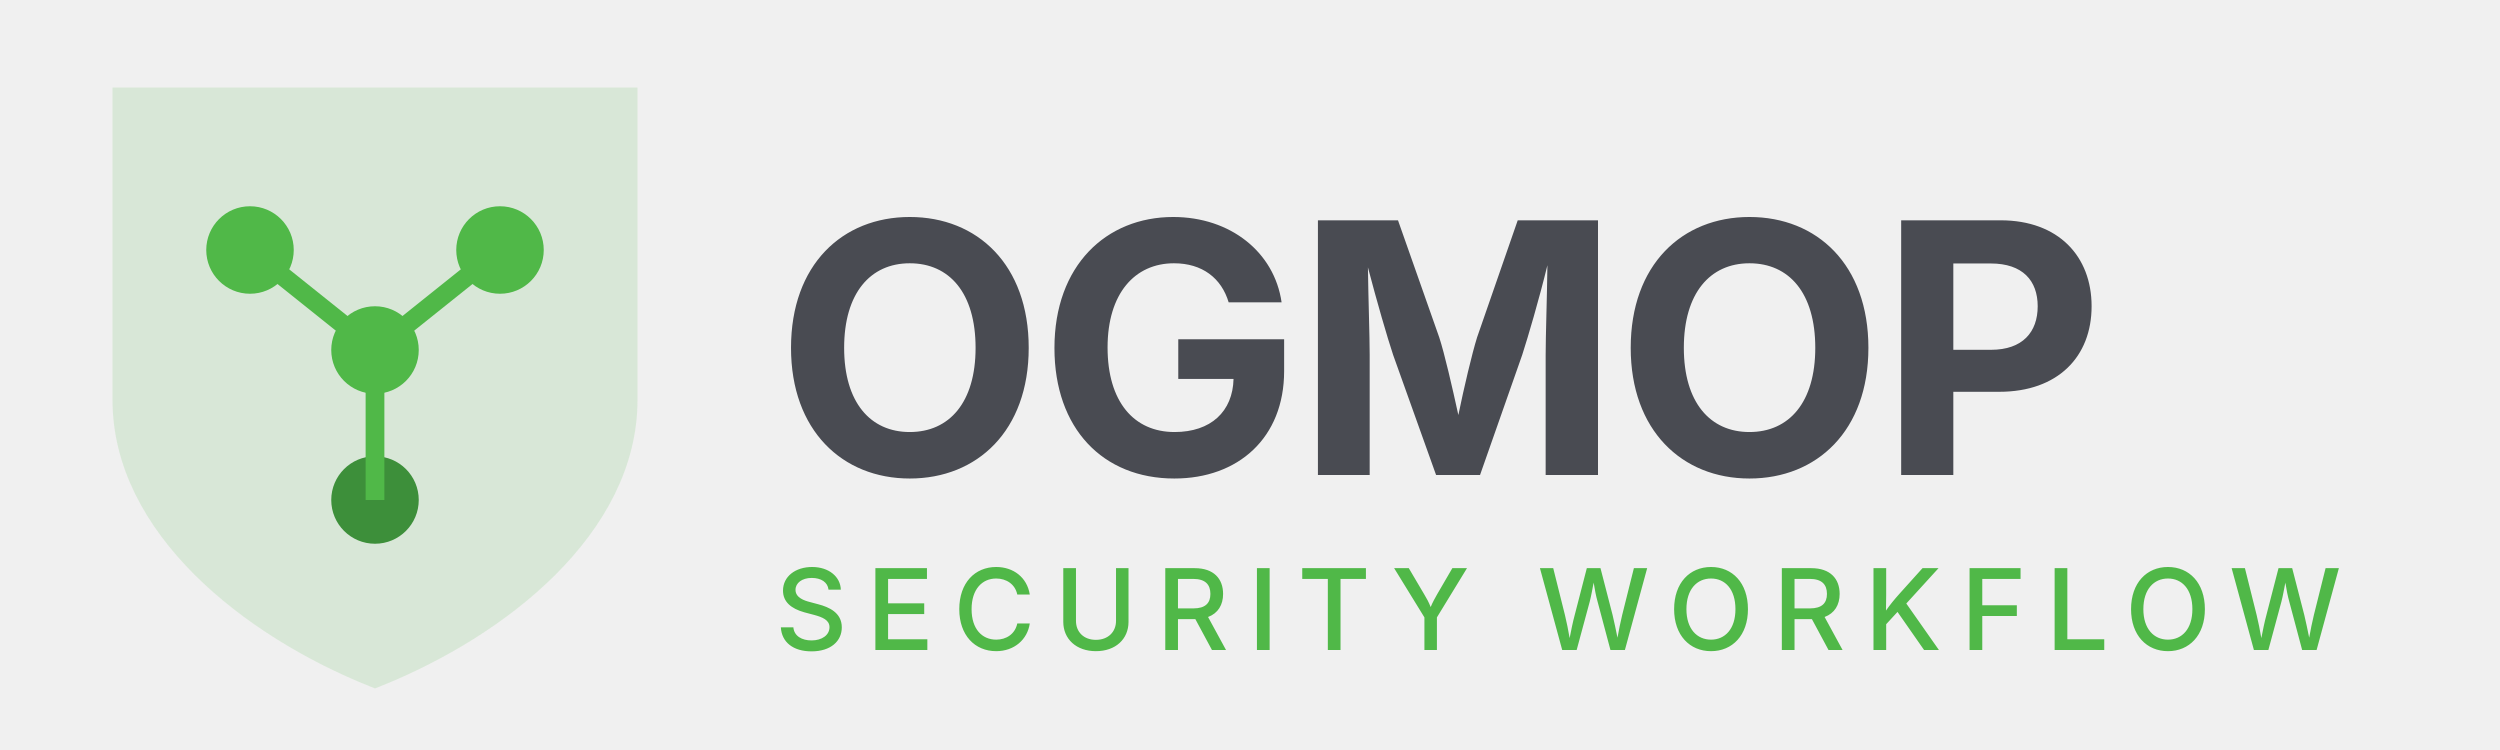
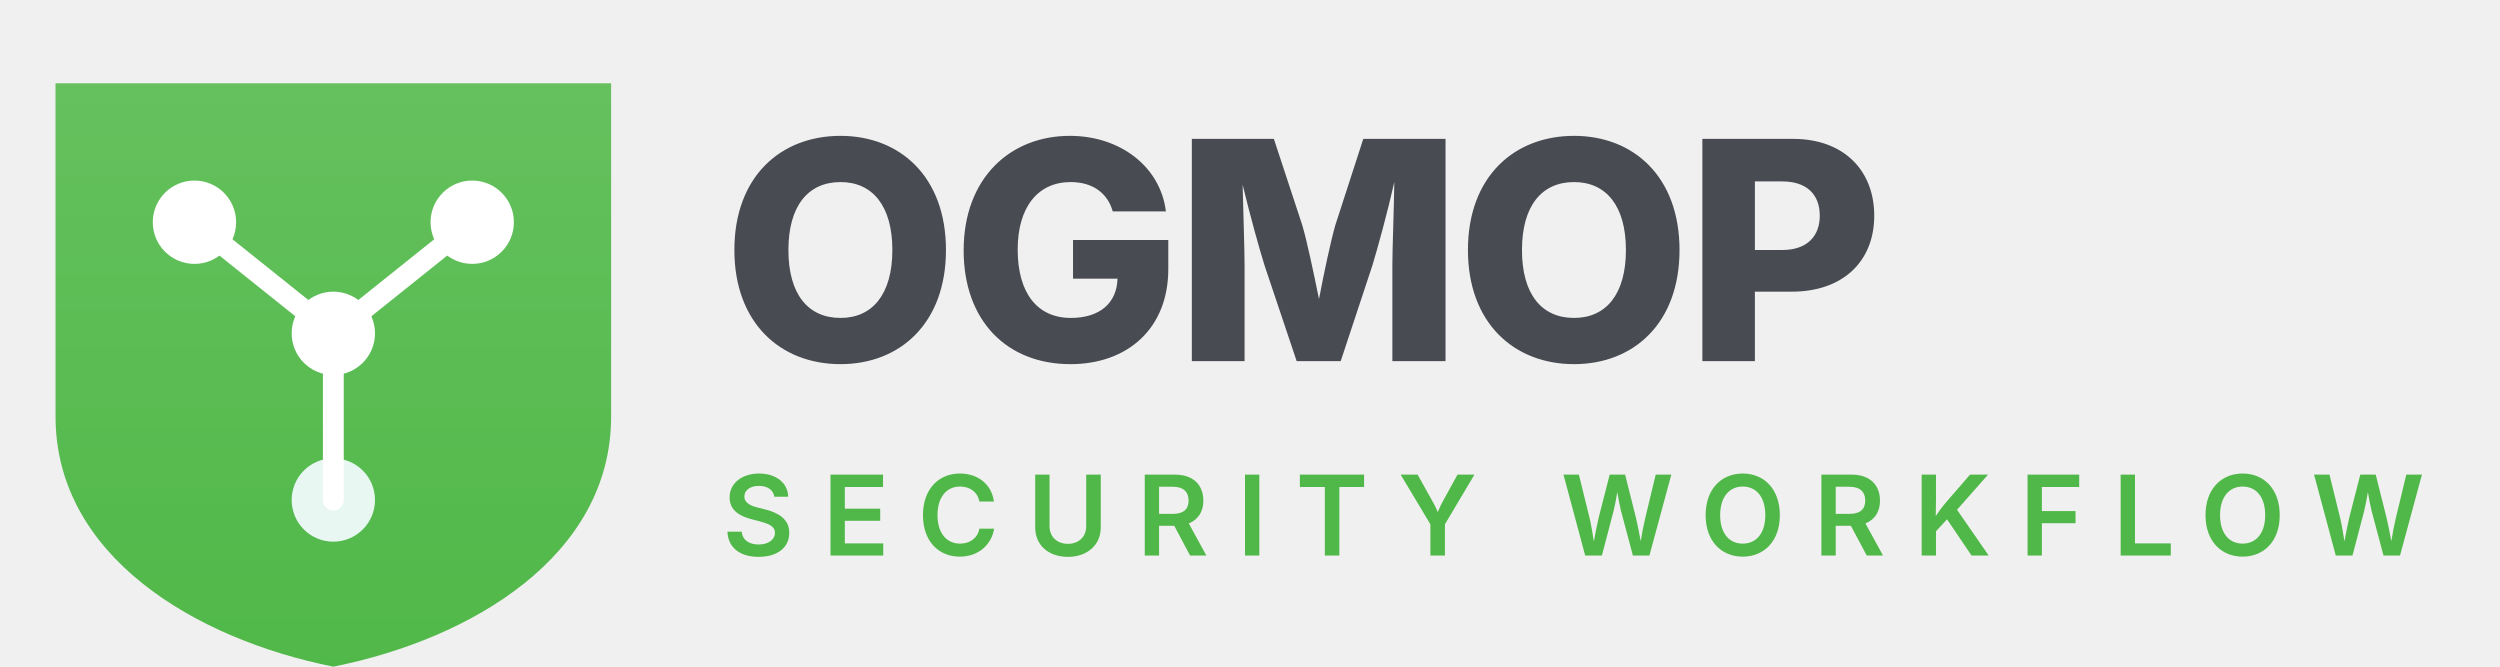
- <svg xmlns="http://www.w3.org/2000/svg" width="200" height="60" viewBox="0 0 200 60" fill="none">
-   <path d="M30 8 L50 8 L50 32 C50 42 40 50 30 54 C20 50 10 42 10 32 L10 8 Z" fill="#50B848" opacity="0.15" stroke="#50B848" stroke-width="2" />
-   <circle cx="20" cy="20" r="3.5" fill="#50B848" />
-   <circle cx="30" cy="28" r="3.5" fill="#50B848" />
-   <circle cx="40" cy="20" r="3.5" fill="#50B848" />
-   <circle cx="30" cy="40" r="3.5" fill="#3d8f3a" />
-   <line x1="20" y1="20" x2="30" y2="28" stroke="#50B848" stroke-width="1.5" />
-   <line x1="40" y1="20" x2="30" y2="28" stroke="#50B848" stroke-width="1.5" />
-   <line x1="30" y1="28" x2="30" y2="40" stroke="#50B848" stroke-width="1.5" />
-   <text x="62" y="38" font-family="Inter, system-ui, sans-serif" font-size="28" font-weight="700" fill="#494B52" letter-spacing="-0.5">OGMOP</text>
-   <text x="62" y="52" font-family="Inter, system-ui, sans-serif" font-size="9" font-weight="500" fill="#50B848" letter-spacing="1.5">SECURITY WORKFLOW</text>
+ <svg xmlns="http://www.w3.org/2000/svg" width="180" height="48" viewBox="0 0 180 48" fill="none">
+   <path d="M4 6 L4 30 C4 40 14 46 24 48 C34 46 44 40 44 30 L44 6 Z" fill="#50B848" />
+   <path d="M4 6 L4 30 C4 40 14 46 24 48 C34 46 44 40 44 30 L44 6 Z" fill="url(#shieldGrad)" opacity="0.3" />
+   <circle cx="14" cy="16" r="3" fill="white" />
+   <circle cx="24" cy="24" r="3" fill="white" />
+   <circle cx="34" cy="16" r="3" fill="white" />
+   <circle cx="24" cy="36" r="3" fill="#e9f7f3" />
+   <line x1="14" y1="16" x2="24" y2="24" stroke="white" stroke-width="1.5" stroke-linecap="round" />
+   <line x1="34" y1="16" x2="24" y2="24" stroke="white" stroke-width="1.5" stroke-linecap="round" />
+   <line x1="24" y1="24" x2="24" y2="36" stroke="white" stroke-width="1.5" stroke-linecap="round" />
+   <text x="52" y="26" font-family="Inter, system-ui, -apple-system, sans-serif" font-size="22" font-weight="800" fill="#494B52" letter-spacing="-0.5">OGMOP</text>
+   <text x="52" y="40" font-family="Inter, system-ui, -apple-system, sans-serif" font-size="8" font-weight="600" fill="#50B848" letter-spacing="2">SECURITY WORKFLOW</text>
+   <defs>
+     <linearGradient id="shieldGrad" x1="0" y1="0" x2="0" y2="1">
+       <stop offset="0%" stop-color="white" stop-opacity="0.4" />
+       <stop offset="100%" stop-color="white" stop-opacity="0" />
+     </linearGradient>
+   </defs>
</svg>
